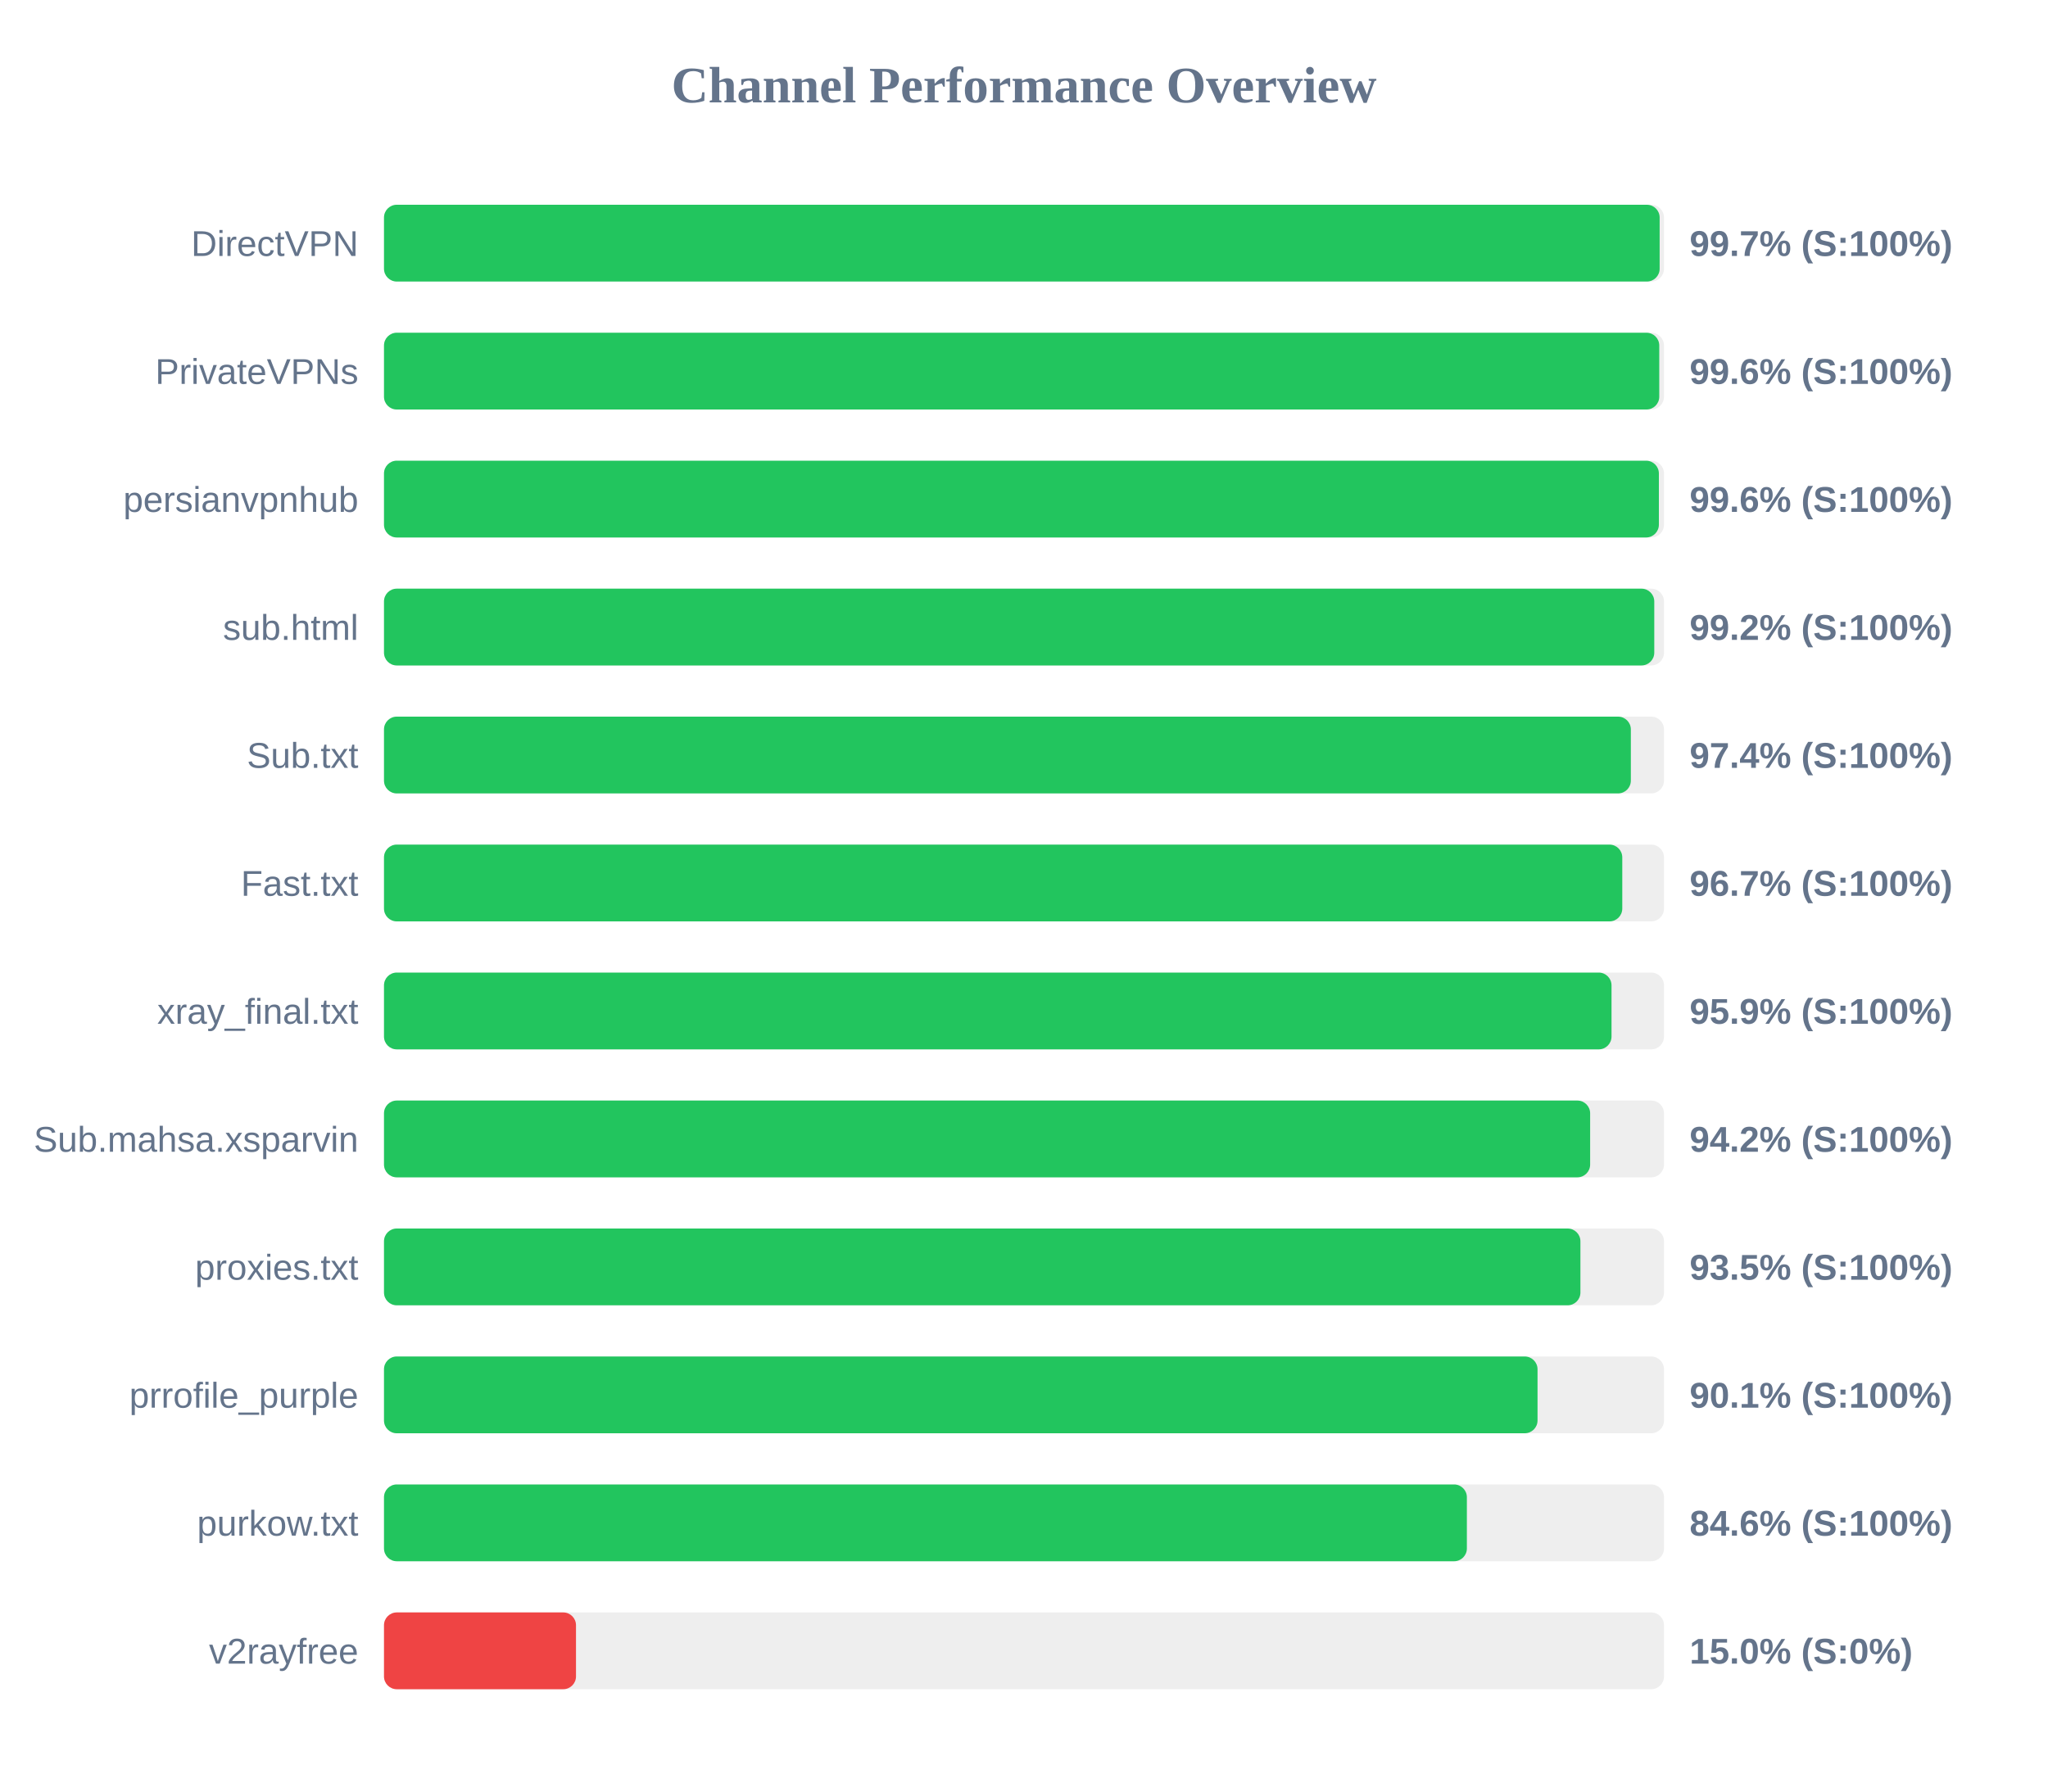
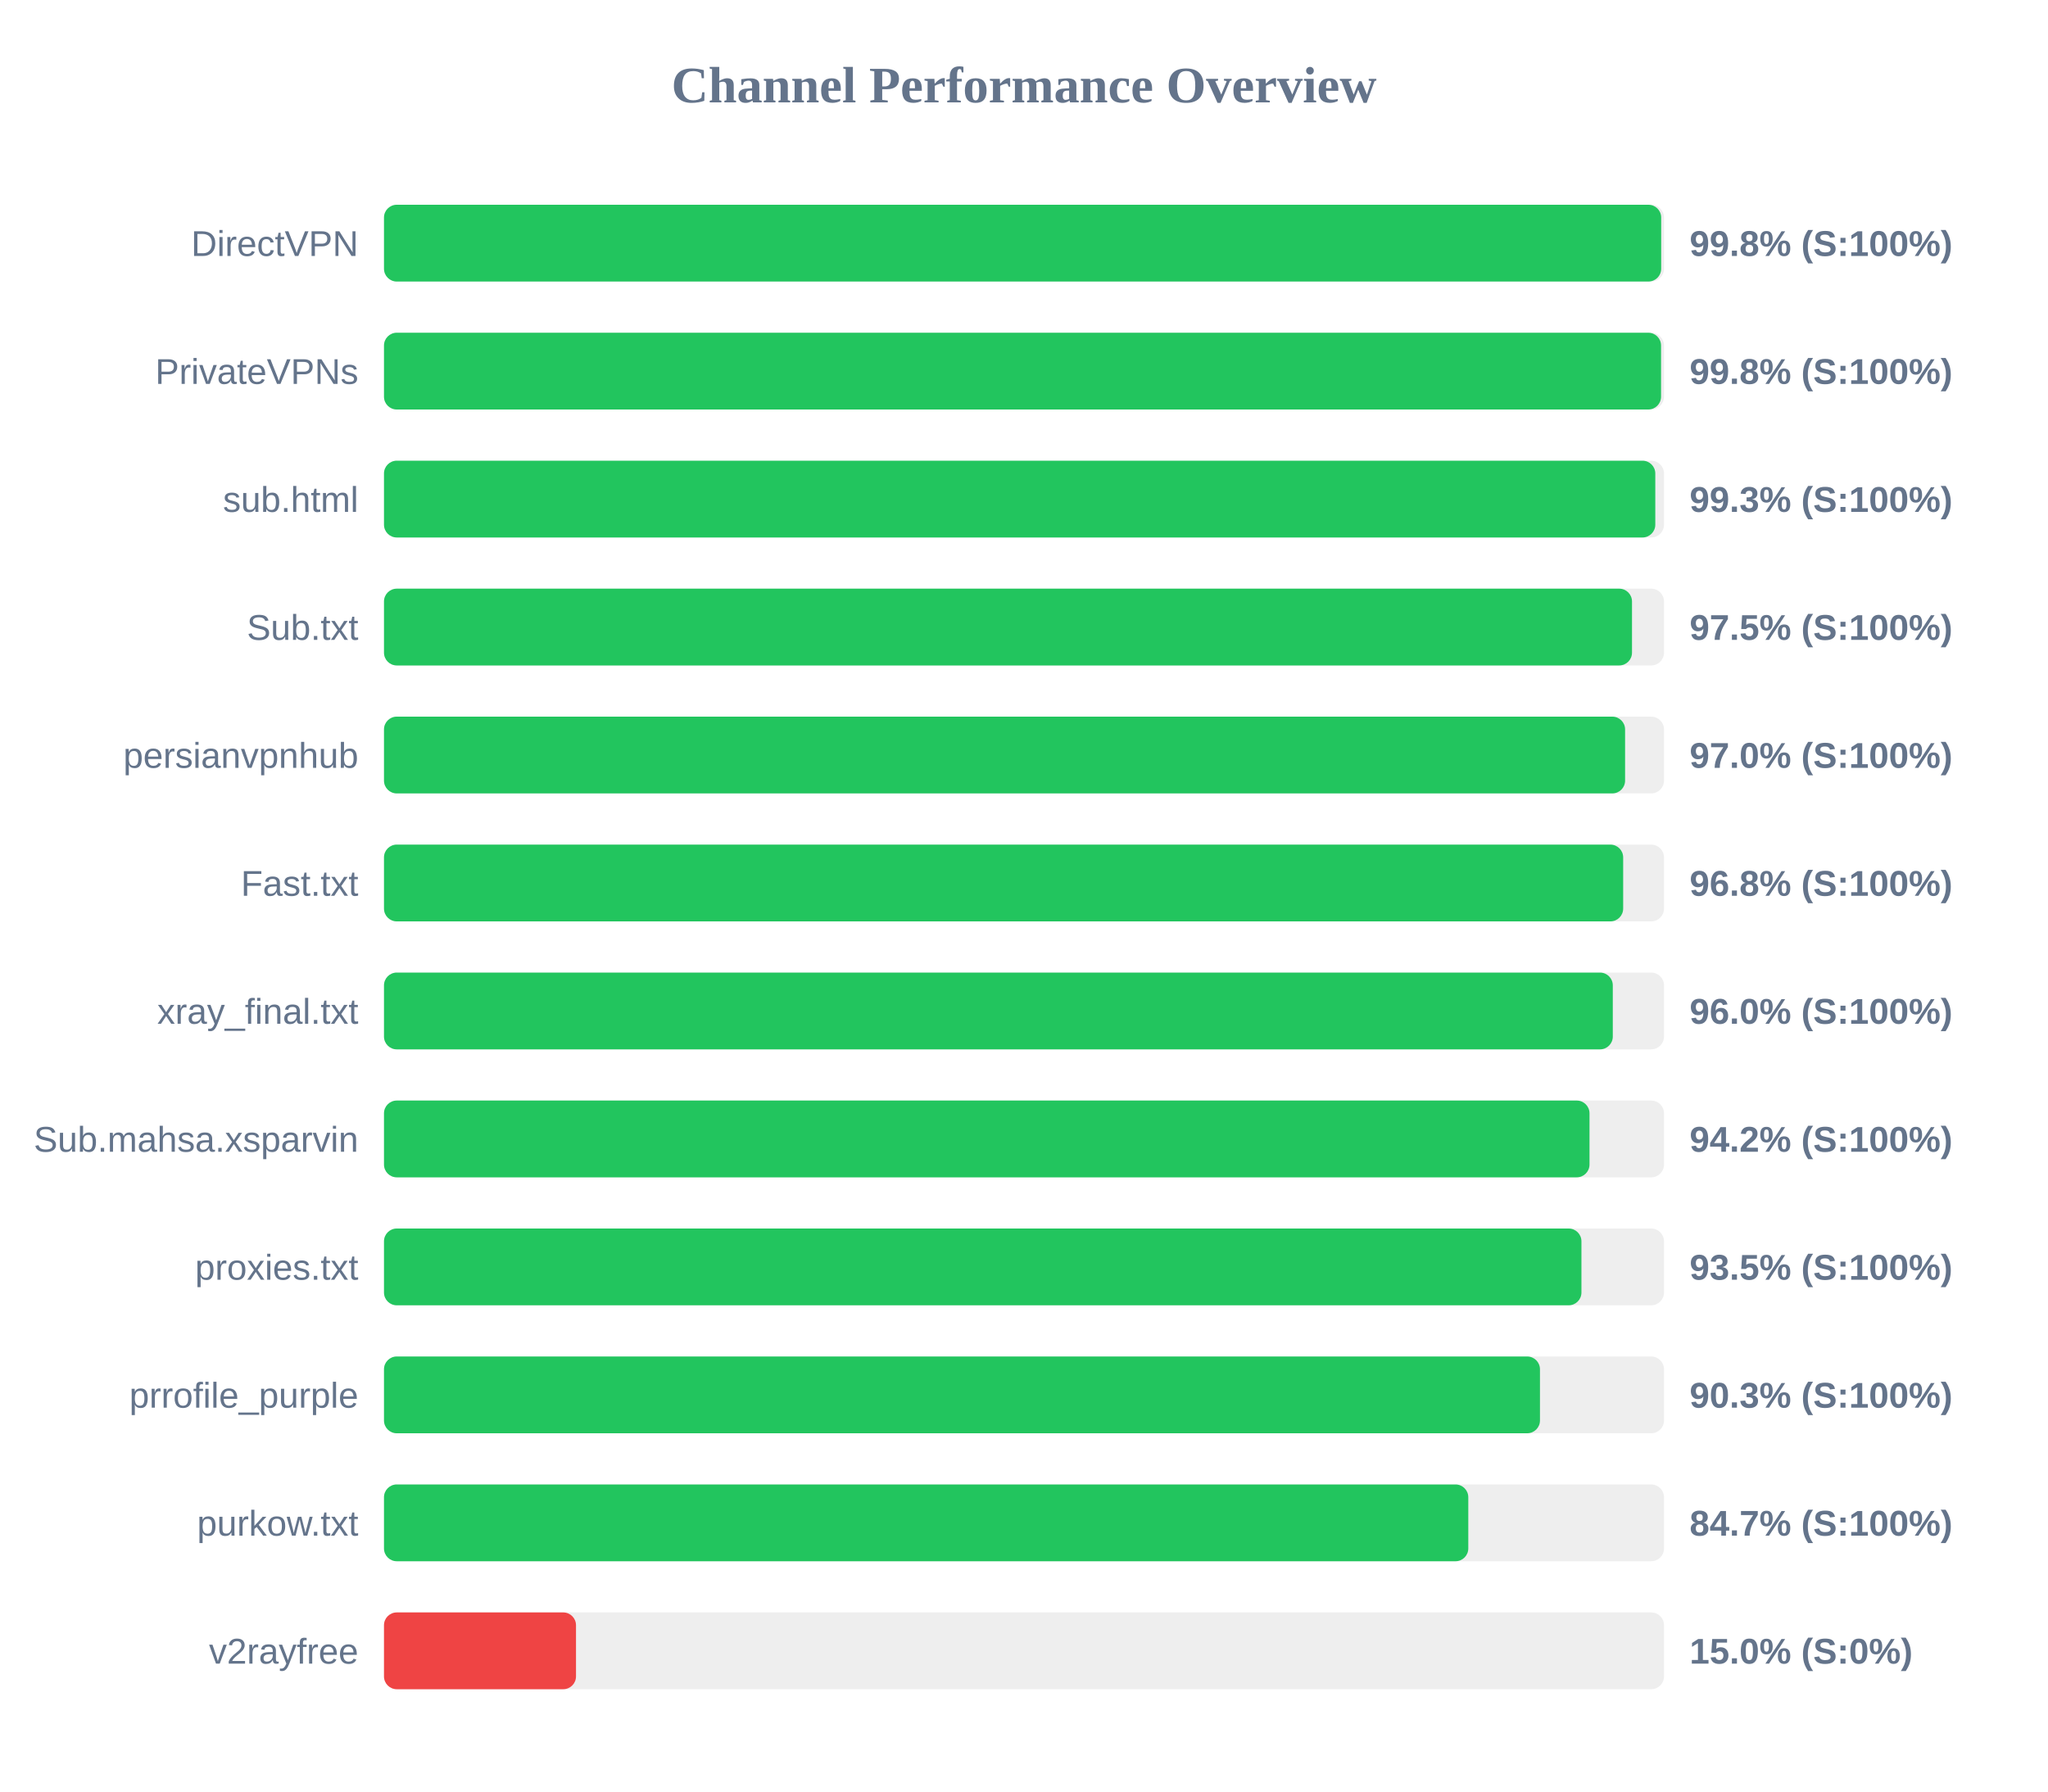
<svg xmlns="http://www.w3.org/2000/svg" width="800" height="700" version="1.1">
  <style>
        .row { font: 14px Arial; fill: #64748b; }
        .score { font: bold 14px Arial; fill: #64748b; }
    </style>
  <text x="400" y="40" text-anchor="middle" font-size="20px" font-weight="bold" fill="#64748b">Channel Performance Overview</text>
  <rect x="150" y="80" width="500" height="30" fill="#eee" rx="5" />
-   <rect x="150" y="80" width="498.3" height="30" fill="#22c55e" rx="5" />
+   <rect x="150" y="80" width="498.9" height="30" fill="#22c55e" rx="5" />
  <text x="140" y="100" text-anchor="end" class="row">DirectVPN</text>
-   <text x="660" y="100" text-anchor="start" class="score">99.7% (S:100%)</text>
+   <text x="660" y="100" text-anchor="start" class="score">99.8% (S:100%)</text>
  <rect x="150" y="130" width="500" height="30" fill="#eee" rx="5" />
-   <rect x="150" y="130" width="498.15" height="30" fill="#22c55e" rx="5" />
+   <rect x="150" y="130" width="498.85" height="30" fill="#22c55e" rx="5" />
  <text x="140" y="150" text-anchor="end" class="row">PrivateVPNs</text>
-   <text x="660" y="150" text-anchor="start" class="score">99.6% (S:100%)</text>
+   <text x="660" y="150" text-anchor="start" class="score">99.8% (S:100%)</text>
  <rect x="150" y="180" width="500" height="30" fill="#eee" rx="5" />
-   <rect x="150" y="180" width="498.0" height="30" fill="#22c55e" rx="5" />
-   <text x="140" y="200" text-anchor="end" class="row">persianvpnhub</text>
-   <text x="660" y="200" text-anchor="start" class="score">99.6% (S:100%)</text>
+   <rect x="150" y="180" width="496.6" height="30" fill="#22c55e" rx="5" />
+   <text x="140" y="200" text-anchor="end" class="row">sub.html</text>
+   <text x="660" y="200" text-anchor="start" class="score">99.3% (S:100%)</text>
  <rect x="150" y="230" width="500" height="30" fill="#eee" rx="5" />
-   <rect x="150" y="230" width="496.2" height="30" fill="#22c55e" rx="5" />
-   <text x="140" y="250" text-anchor="end" class="row">sub.html</text>
-   <text x="660" y="250" text-anchor="start" class="score">99.2% (S:100%)</text>
+   <rect x="150" y="230" width="487.5" height="30" fill="#22c55e" rx="5" />
+   <text x="140" y="250" text-anchor="end" class="row">Sub.txt</text>
+   <text x="660" y="250" text-anchor="start" class="score">97.5% (S:100%)</text>
  <rect x="150" y="280" width="500" height="30" fill="#eee" rx="5" />
-   <rect x="150" y="280" width="487.05" height="30" fill="#22c55e" rx="5" />
-   <text x="140" y="300" text-anchor="end" class="row">Sub.txt</text>
-   <text x="660" y="300" text-anchor="start" class="score">97.4% (S:100%)</text>
+   <rect x="150" y="280" width="484.8" height="30" fill="#22c55e" rx="5" />
+   <text x="140" y="300" text-anchor="end" class="row">persianvpnhub</text>
+   <text x="660" y="300" text-anchor="start" class="score">97.0% (S:100%)</text>
  <rect x="150" y="330" width="500" height="30" fill="#eee" rx="5" />
-   <rect x="150" y="330" width="483.7" height="30" fill="#22c55e" rx="5" />
+   <rect x="150" y="330" width="484.05" height="30" fill="#22c55e" rx="5" />
  <text x="140" y="350" text-anchor="end" class="row">Fast.txt</text>
-   <text x="660" y="350" text-anchor="start" class="score">96.7% (S:100%)</text>
+   <text x="660" y="350" text-anchor="start" class="score">96.8% (S:100%)</text>
  <rect x="150" y="380" width="500" height="30" fill="#eee" rx="5" />
-   <rect x="150" y="380" width="479.5" height="30" fill="#22c55e" rx="5" />
+   <rect x="150" y="380" width="480.0" height="30" fill="#22c55e" rx="5" />
  <text x="140" y="400" text-anchor="end" class="row">xray_final.txt</text>
-   <text x="660" y="400" text-anchor="start" class="score">95.9% (S:100%)</text>
+   <text x="660" y="400" text-anchor="start" class="score">96.0% (S:100%)</text>
  <rect x="150" y="430" width="500" height="30" fill="#eee" rx="5" />
-   <rect x="150" y="430" width="471.15" height="30" fill="#22c55e" rx="5" />
+   <rect x="150" y="430" width="470.9" height="30" fill="#22c55e" rx="5" />
  <text x="140" y="450" text-anchor="end" class="row">Sub.mahsa.xsparvin</text>
  <text x="660" y="450" text-anchor="start" class="score">94.2% (S:100%)</text>
  <rect x="150" y="480" width="500" height="30" fill="#eee" rx="5" />
-   <rect x="150" y="480" width="467.35" height="30" fill="#22c55e" rx="5" />
+   <rect x="150" y="480" width="467.75" height="30" fill="#22c55e" rx="5" />
  <text x="140" y="500" text-anchor="end" class="row">proxies.txt</text>
  <text x="660" y="500" text-anchor="start" class="score">93.5% (S:100%)</text>
  <rect x="150" y="530" width="500" height="30" fill="#eee" rx="5" />
-   <rect x="150" y="530" width="450.6" height="30" fill="#22c55e" rx="5" />
+   <rect x="150" y="530" width="451.55" height="30" fill="#22c55e" rx="5" />
  <text x="140" y="550" text-anchor="end" class="row">prrofile_purple</text>
-   <text x="660" y="550" text-anchor="start" class="score">90.1% (S:100%)</text>
+   <text x="660" y="550" text-anchor="start" class="score">90.3% (S:100%)</text>
  <rect x="150" y="580" width="500" height="30" fill="#eee" rx="5" />
-   <rect x="150" y="580" width="423.0" height="30" fill="#22c55e" rx="5" />
+   <rect x="150" y="580" width="423.55" height="30" fill="#22c55e" rx="5" />
  <text x="140" y="600" text-anchor="end" class="row">purkow.txt</text>
-   <text x="660" y="600" text-anchor="start" class="score">84.6% (S:100%)</text>
+   <text x="660" y="600" text-anchor="start" class="score">84.7% (S:100%)</text>
  <rect x="150" y="630" width="500" height="30" fill="#eee" rx="5" />
  <rect x="150" y="630" width="75.0" height="30" fill="#ef4444" rx="5" />
  <text x="140" y="650" text-anchor="end" class="row">v2rayfree</text>
  <text x="660" y="650" text-anchor="start" class="score">15.0% (S:0%)</text>
</svg>
